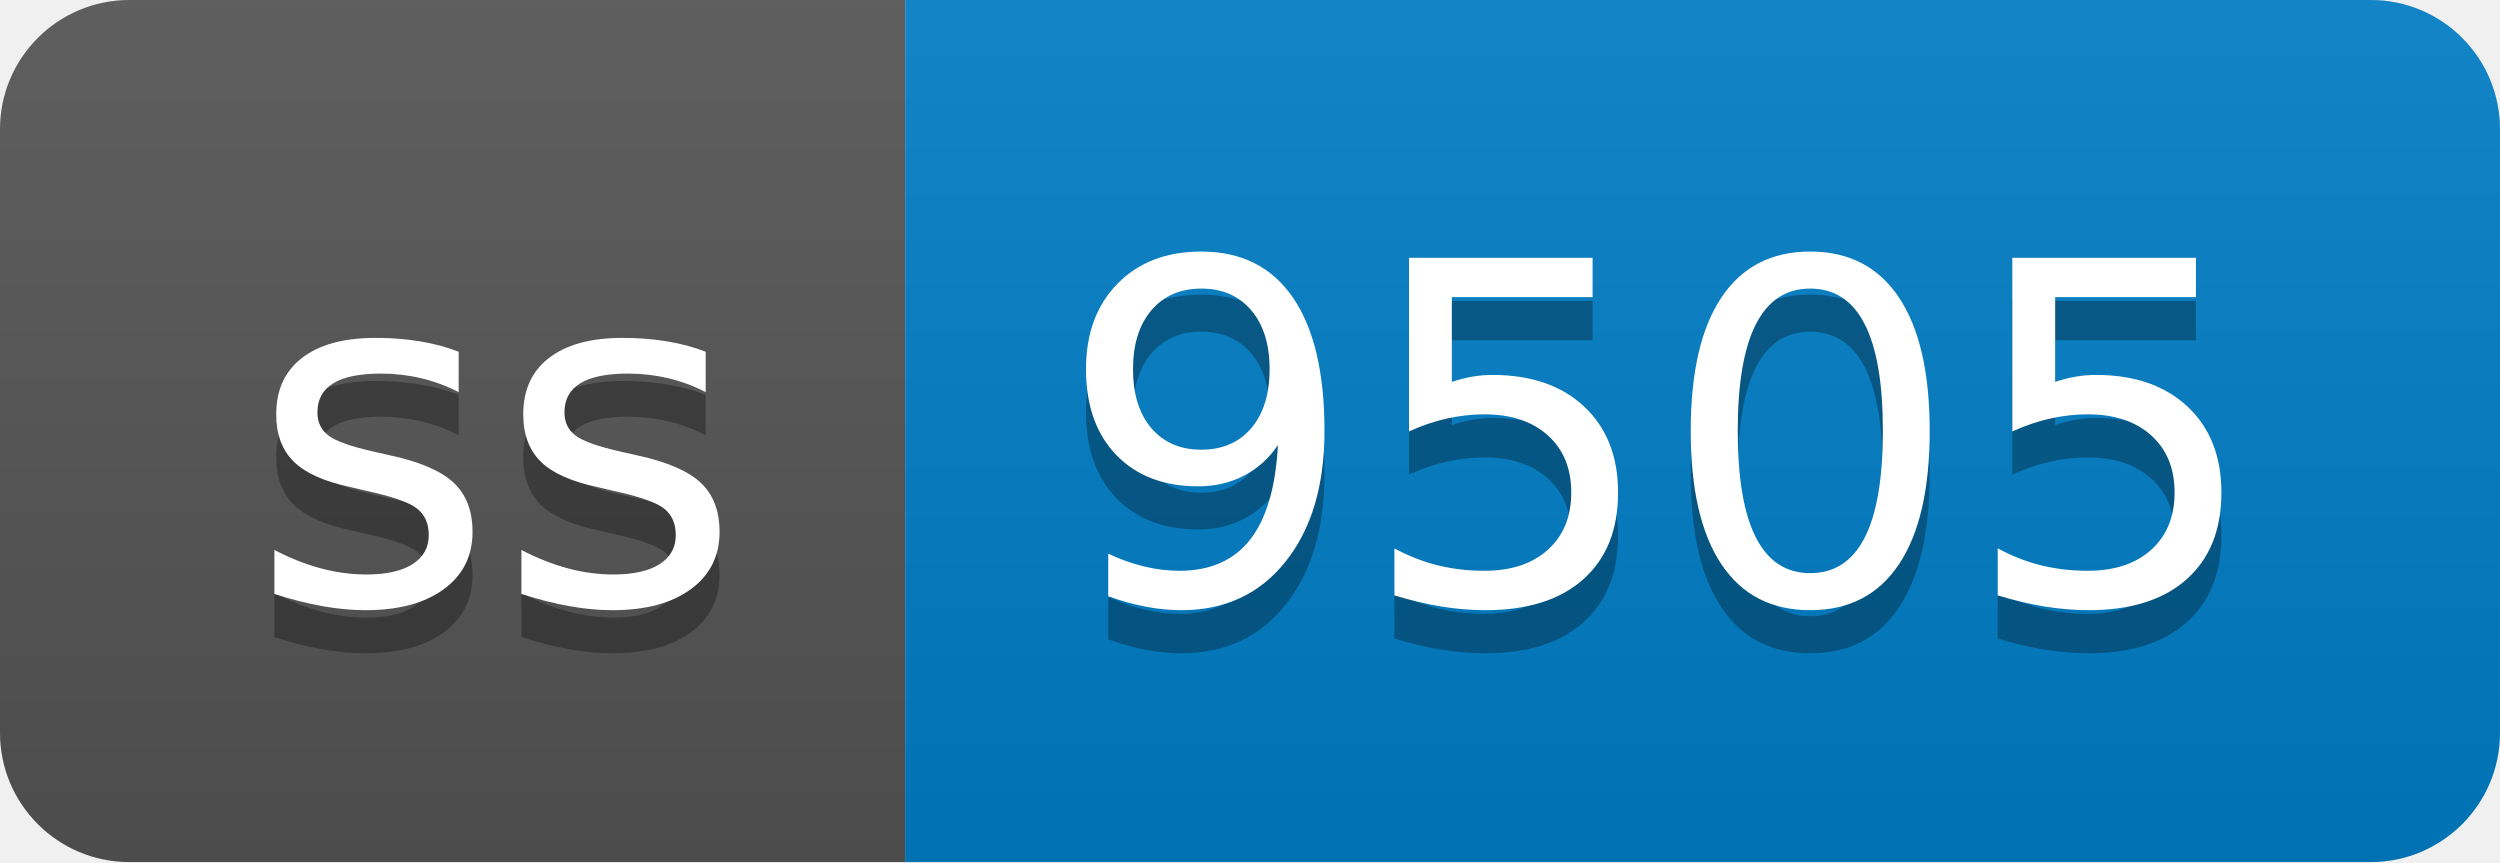
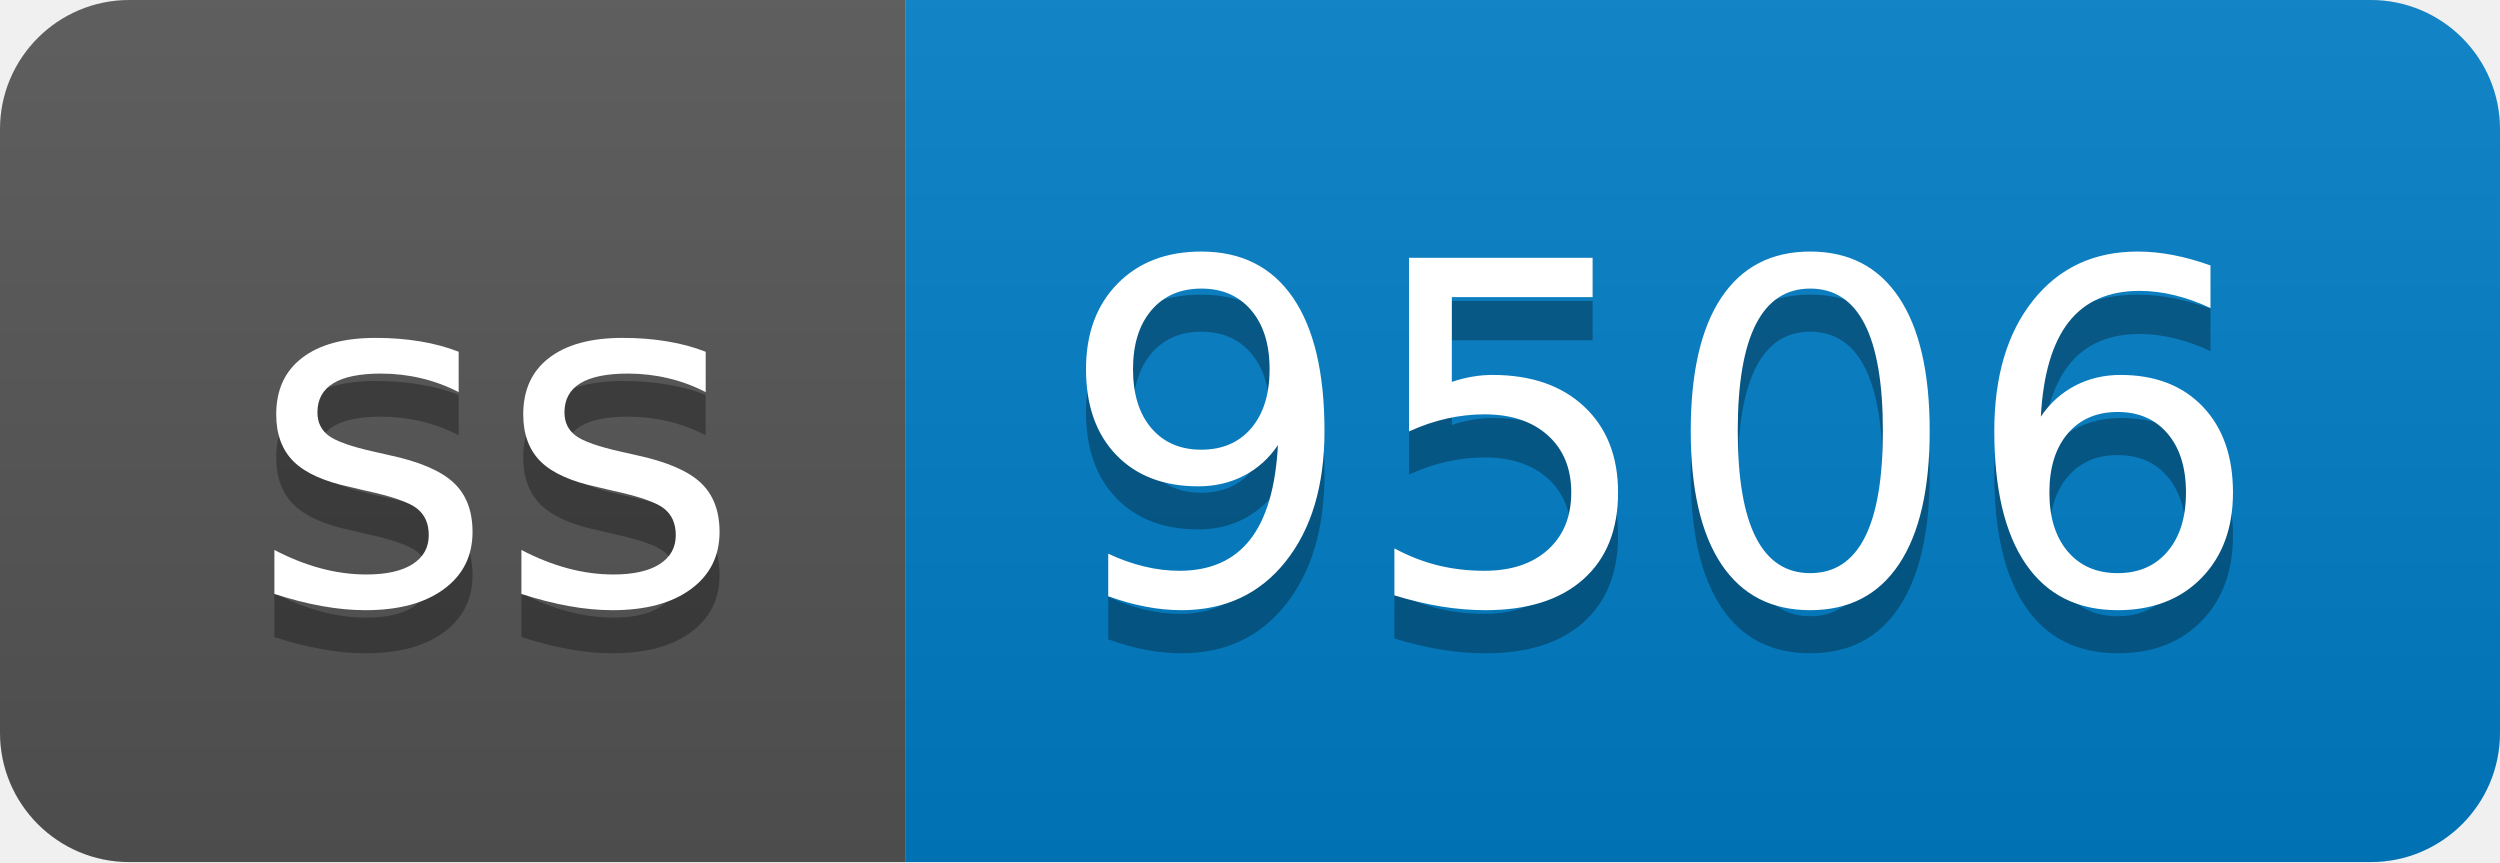
- <svg xmlns="http://www.w3.org/2000/svg" width="58" height="20" role="img" aria-label="ss: 9505">
+ <svg xmlns="http://www.w3.org/2000/svg" width="58" height="20" role="img" aria-label="ss: 9506">
  <linearGradient id="s" x2="0" y2="100%">
    <stop offset="0" stop-color="#bbb" stop-opacity=".1" />
    <stop offset="1" stop-opacity=".1" />
  </linearGradient>
  <clipPath id="r">
    <rect width="58" height="20" rx="3" fill="#fff" />
  </clipPath>
  <g clip-path="url(#r)">
    <rect width="21" height="20" fill="#555" />
    <rect x="21" width="37" height="20" fill="#007ec6" />
    <rect width="58" height="20" fill="url(#s)" />
  </g>
  <g fill="#fff" text-anchor="middle" font-family="Verdana,Geneva,DejaVu Sans,sans-serif" text-rendering="geometricPrecision" font-size="110">
    <text aria-hidden="true" x="115" y="150" fill="#010101" fill-opacity=".3" transform="scale(.1)" textLength="110">ss</text>
    <text x="115" y="140" transform="scale(.1)" fill="#fff" textLength="110">ss</text>
-     <text aria-hidden="true" x="385" y="150" fill="#010101" fill-opacity=".3" transform="scale(.1)" textLength="270">9505</text>
-     <text x="385" y="140" transform="scale(.1)" fill="#fff" textLength="270">9505</text>
+     <text aria-hidden="true" x="385" y="150" fill="#010101" fill-opacity=".3" transform="scale(.1)" textLength="270">9506</text>
+     <text x="385" y="140" transform="scale(.1)" fill="#fff" textLength="270">9506</text>
  </g>
</svg>
